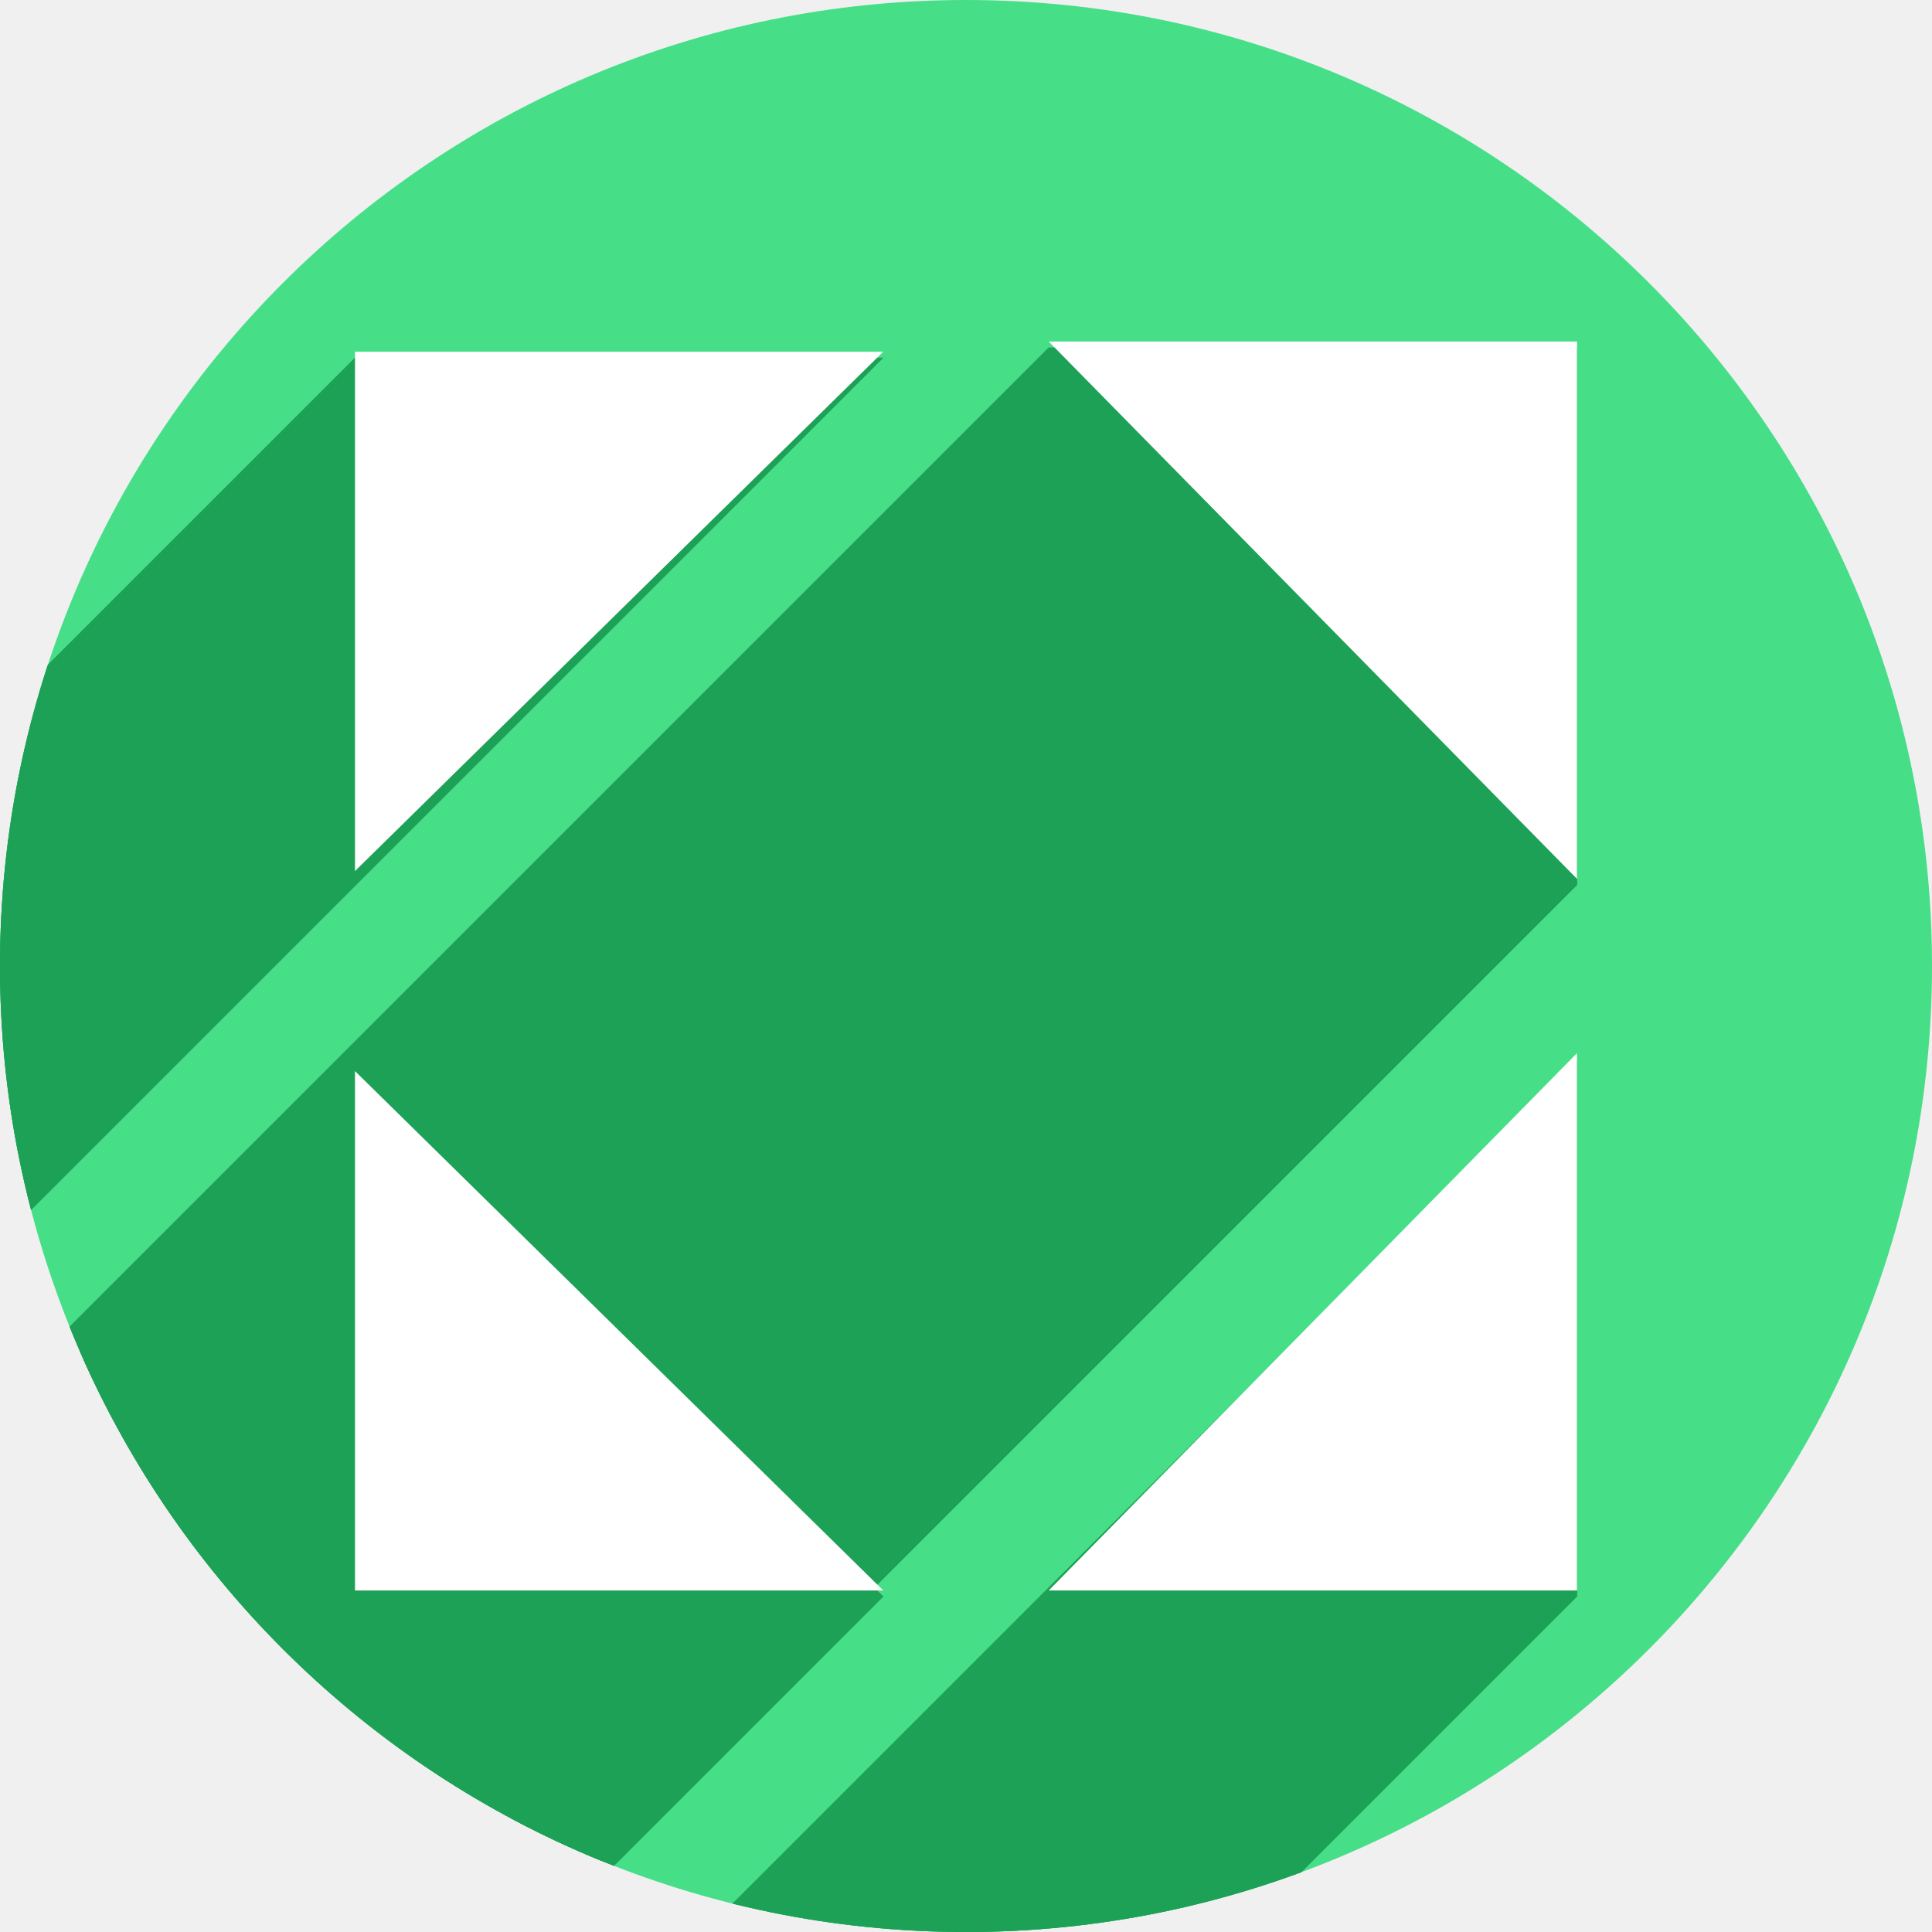
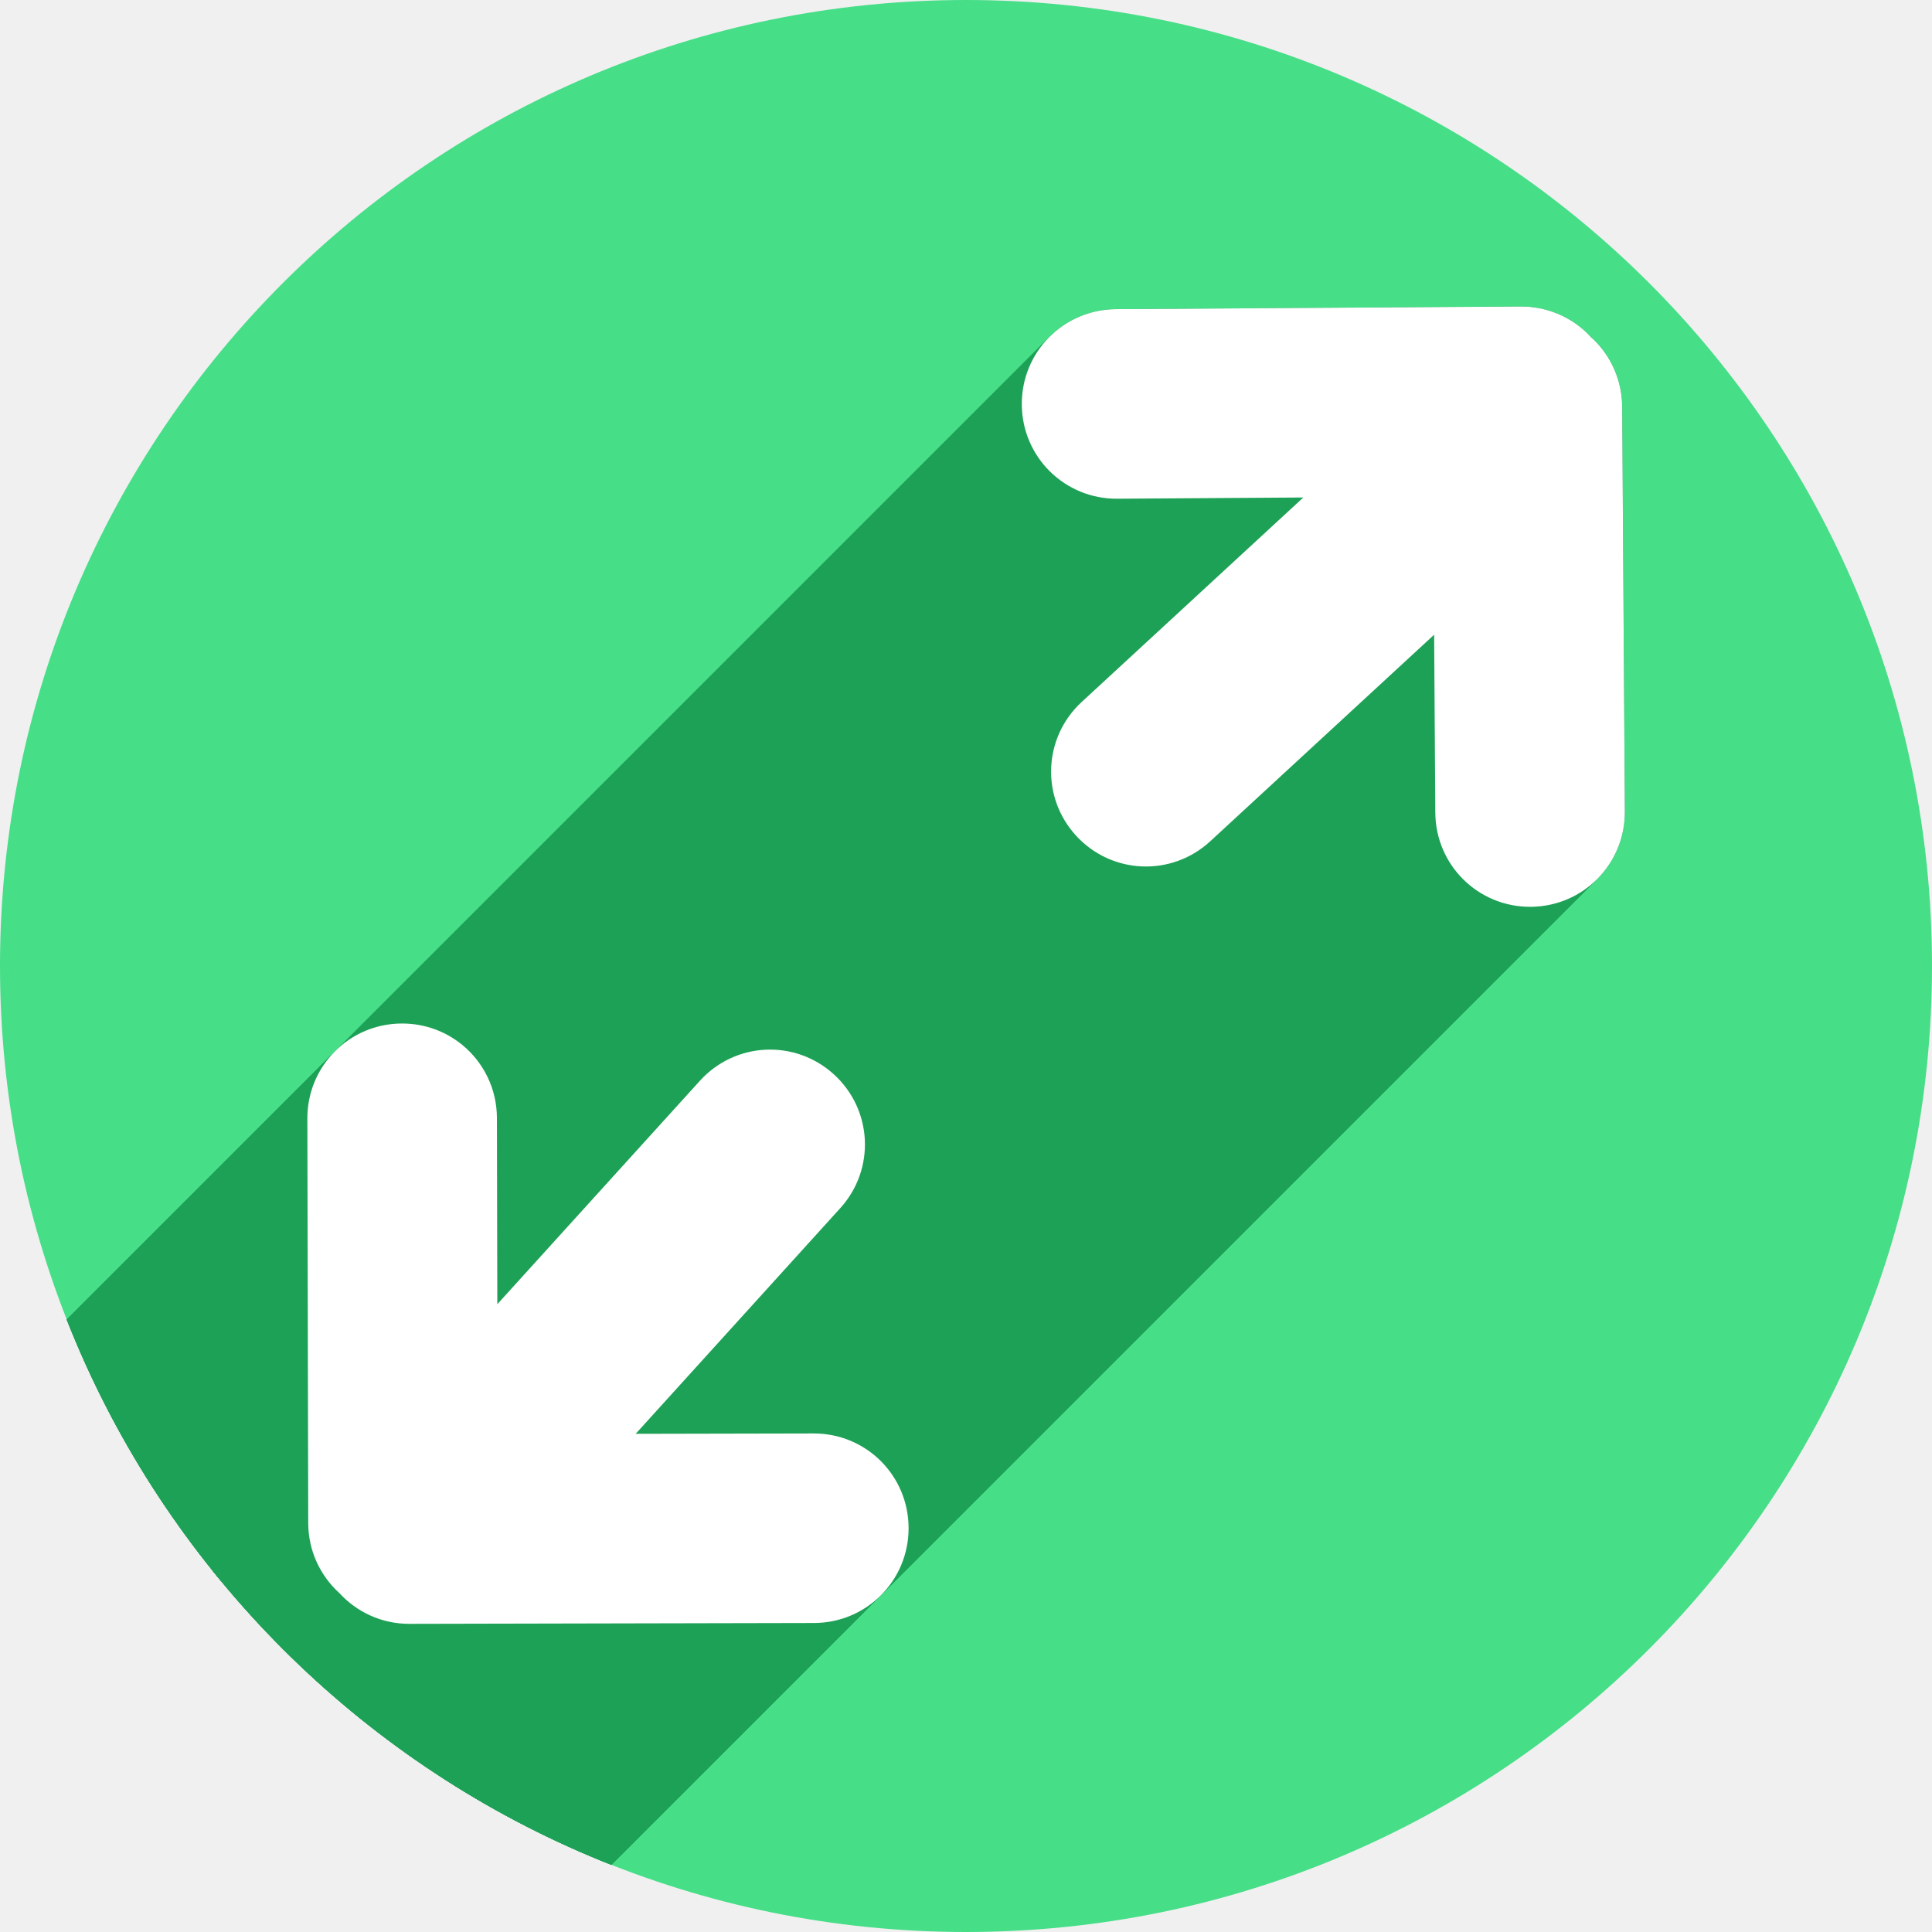
<svg xmlns="http://www.w3.org/2000/svg" version="1.1" id="svg2" viewBox="0 0 256 256" height="256" width="256">
  <defs id="defs4">
-     <clipPath clipPathUnits="userSpaceOnUse" id="clipPath4174">
-       <circle style="fill:#cc2828;fill-opacity:1;stroke:none;stroke-width:0;stroke-linecap:round;stroke-linejoin:round;stroke-miterlimit:4;stroke-dasharray:none;stroke-opacity:1" id="circle4176" cx="128" cy="924.362" r="128" />
+     <clipPath id="clipPath4174" clipPathUnits="userSpaceOnUse">
+       <circle r="128" cy="924.362" cx="128" id="circle4176" style="fill:#cc2828;fill-opacity:1;stroke:none;stroke-width:0;stroke-linecap:round;stroke-linejoin:round;stroke-miterlimit:4;stroke-dasharray:none;stroke-opacity:1" />
    </clipPath>
-     <clipPath clipPathUnits="userSpaceOnUse" id="clipPath4183">
-       <circle style="fill:#cc2828;fill-opacity:1;stroke:none;stroke-width:0;stroke-linecap:round;stroke-linejoin:round;stroke-miterlimit:4;stroke-dasharray:none;stroke-opacity:1" id="circle4185" cx="-924.362" cy="128" r="128" transform="matrix(0,-1,1,0,0,0)" />
+     <clipPath id="clipPath4183" clipPathUnits="userSpaceOnUse">
+       <circle transform="matrix(0,-1,1,0,0,0)" r="128" cy="128" cx="-924.362" id="circle4185" style="fill:#cc2828;fill-opacity:1;stroke:none;stroke-width:0;stroke-linecap:round;stroke-linejoin:round;stroke-miterlimit:4;stroke-dasharray:none;stroke-opacity:1" />
    </clipPath>
-     <clipPath clipPathUnits="userSpaceOnUse" id="clipPath4187">
-       <circle style="fill:#cc2828;fill-opacity:1;stroke:none;stroke-width:0;stroke-linecap:round;stroke-linejoin:round;stroke-miterlimit:4;stroke-dasharray:none;stroke-opacity:1" id="circle4189" cx="128" cy="924.362" r="128" />
+     <clipPath id="clipPath4187" clipPathUnits="userSpaceOnUse">
+       <circle r="128" cy="924.362" cx="128" id="circle4189" style="fill:#cc2828;fill-opacity:1;stroke:none;stroke-width:0;stroke-linecap:round;stroke-linejoin:round;stroke-miterlimit:4;stroke-dasharray:none;stroke-opacity:1" />
    </clipPath>
-     <clipPath clipPathUnits="userSpaceOnUse" id="clipPath4209">
-       <circle style="fill:#cc2828;fill-opacity:1;stroke:none;stroke-width:0;stroke-linecap:round;stroke-linejoin:round;stroke-miterlimit:4;stroke-dasharray:none;stroke-opacity:1" id="circle4211" cx="-924.362" cy="128" r="128" transform="matrix(0,-1,1,0,0,0)" />
+     <clipPath id="clipPath4209" clipPathUnits="userSpaceOnUse">
+       <circle transform="matrix(0,-1,1,0,0,0)" r="128" cy="128" cx="-924.362" id="circle4211" style="fill:#cc2828;fill-opacity:1;stroke:none;stroke-width:0;stroke-linecap:round;stroke-linejoin:round;stroke-miterlimit:4;stroke-dasharray:none;stroke-opacity:1" />
    </clipPath>
-     <clipPath clipPathUnits="userSpaceOnUse" id="clipPath4213">
-       <circle style="fill:#cc2828;fill-opacity:1;stroke:none;stroke-width:0;stroke-linecap:round;stroke-linejoin:round;stroke-miterlimit:4;stroke-dasharray:none;stroke-opacity:1" id="circle4215" cx="128" cy="924.362" r="128" />
+     <clipPath id="clipPath4213" clipPathUnits="userSpaceOnUse">
+       <circle r="128" cy="924.362" cx="128" id="circle4215" style="fill:#cc2828;fill-opacity:1;stroke:none;stroke-width:0;stroke-linecap:round;stroke-linejoin:round;stroke-miterlimit:4;stroke-dasharray:none;stroke-opacity:1" />
    </clipPath>
-     <clipPath id="clipPath4381" clipPathUnits="userSpaceOnUse">
-       <circle transform="matrix(0.7778034,0.6285076,-0.6285076,0.7778034,0,0)" style="fill:#d83838;fill-opacity:1;stroke:none;stroke-width:0;stroke-linecap:round;stroke-linejoin:round;stroke-miterlimit:4;stroke-dasharray:none;stroke-opacity:1" id="circle4383" cx="686.505" cy="640.498" r="128" />
+     <clipPath clipPathUnits="userSpaceOnUse" id="clipPath4381">
+       <circle r="128" cy="640.498" cx="686.505" id="circle4383" style="fill:#d83838;fill-opacity:1;stroke:none;stroke-width:0;stroke-linecap:round;stroke-linejoin:round;stroke-miterlimit:4;stroke-dasharray:none;stroke-opacity:1" transform="matrix(0.7778034,0.6285076,-0.6285076,0.7778034,0,0)" />
    </clipPath>
-     <clipPath id="clipPath4857" clipPathUnits="userSpaceOnUse">
-       <circle style="fill:#68bdff;fill-opacity:1;stroke:none;stroke-width:0;stroke-linecap:round;stroke-linejoin:round;stroke-miterlimit:4;stroke-dasharray:none;stroke-opacity:1" id="circle4859" cx="128" cy="924.362" r="128" />
+     <clipPath clipPathUnits="userSpaceOnUse" id="clipPath4857">
+       <circle r="128" cy="924.362" cx="128" id="circle4859" style="fill:#68bdff;fill-opacity:1;stroke:none;stroke-width:0;stroke-linecap:round;stroke-linejoin:round;stroke-miterlimit:4;stroke-dasharray:none;stroke-opacity:1" />
    </clipPath>
-     <clipPath id="clipPath5081" clipPathUnits="userSpaceOnUse">
-       <circle transform="scale(-1,1)" r="128" cy="924.362" cx="-127.95" id="circle5083" style="fill:#68bdff;fill-opacity:1;stroke:none;stroke-width:0;stroke-linecap:round;stroke-linejoin:round;stroke-miterlimit:4;stroke-dasharray:none;stroke-opacity:1" />
+     <clipPath clipPathUnits="userSpaceOnUse" id="clipPath5081">
+       <circle style="fill:#68bdff;fill-opacity:1;stroke:none;stroke-width:0;stroke-linecap:round;stroke-linejoin:round;stroke-miterlimit:4;stroke-dasharray:none;stroke-opacity:1" id="circle5083" cx="-127.95" cy="924.362" r="128" transform="scale(-1,1)" />
    </clipPath>
-     <clipPath id="clipPath5081-7" clipPathUnits="userSpaceOnUse">
-       <circle transform="scale(-1,1)" r="128" cy="924.362" cx="-127.95" id="circle5083-5" style="fill:#68bdff;fill-opacity:1;stroke:none;stroke-width:0;stroke-linecap:round;stroke-linejoin:round;stroke-miterlimit:4;stroke-dasharray:none;stroke-opacity:1" />
+     <clipPath clipPathUnits="userSpaceOnUse" id="clipPath5081-7">
+       <circle style="fill:#68bdff;fill-opacity:1;stroke:none;stroke-width:0;stroke-linecap:round;stroke-linejoin:round;stroke-miterlimit:4;stroke-dasharray:none;stroke-opacity:1" id="circle5083-5" cx="-127.95" cy="924.362" r="128" transform="scale(-1,1)" />
    </clipPath>
-     <clipPath clipPathUnits="userSpaceOnUse" id="clipPath4286">
-       <circle style="fill:#ff7b68;fill-opacity:1;stroke:none;stroke-width:0;stroke-linecap:round;stroke-linejoin:round;stroke-miterlimit:4;stroke-dasharray:none;stroke-opacity:1" id="circle4288" cx="125" cy="927.362" r="128" />
+     <clipPath id="clipPath4286" clipPathUnits="userSpaceOnUse">
+       <circle r="128" cy="927.362" cx="125" id="circle4288" style="fill:#ff7b68;fill-opacity:1;stroke:none;stroke-width:0;stroke-linecap:round;stroke-linejoin:round;stroke-miterlimit:4;stroke-dasharray:none;stroke-opacity:1" />
    </clipPath>
-     <clipPath clipPathUnits="userSpaceOnUse" id="clipPath4607">
-       <circle r="128" cy="924.362" cx="128" id="circle4609" style="fill:#1ce089;fill-opacity:1;stroke:none;stroke-width:6.376;stroke-linecap:round;stroke-linejoin:round;stroke-miterlimit:4;stroke-dasharray:none;stroke-opacity:1" />
+     <clipPath id="clipPath4607" clipPathUnits="userSpaceOnUse">
+       <circle style="fill:#1ce089;fill-opacity:1;stroke:none;stroke-width:6.376;stroke-linecap:round;stroke-linejoin:round;stroke-miterlimit:4;stroke-dasharray:none;stroke-opacity:1" id="circle4609" cx="128" cy="924.362" r="128" />
    </clipPath>
-     <clipPath clipPathUnits="userSpaceOnUse" id="clipPath4192">
-       <circle r="128" cy="924.362" cx="136" id="circle4194" style="fill:#1ce089;fill-opacity:1;stroke:none;stroke-width:6.376;stroke-linecap:round;stroke-linejoin:round;stroke-miterlimit:4;stroke-dasharray:none;stroke-opacity:1" />
+     <clipPath id="clipPath4192" clipPathUnits="userSpaceOnUse">
+       <circle style="fill:#1ce089;fill-opacity:1;stroke:none;stroke-width:6.376;stroke-linecap:round;stroke-linejoin:round;stroke-miterlimit:4;stroke-dasharray:none;stroke-opacity:1" id="circle4194" cx="136" cy="924.362" r="128" />
    </clipPath>
-     <clipPath id="clipPath5908" clipPathUnits="userSpaceOnUse">
-       <circle r="128" cy="128" cx="128" id="circle5910" style="fill:#47de88;fill-opacity:1;stroke:none;stroke-width:6.376;stroke-linecap:round;stroke-linejoin:round;stroke-miterlimit:4;stroke-dasharray:none;stroke-opacity:1" />
+     <clipPath clipPathUnits="userSpaceOnUse" id="clipPath5908">
+       <circle style="fill:#47de88;fill-opacity:1;stroke:none;stroke-width:6.376;stroke-linecap:round;stroke-linejoin:round;stroke-miterlimit:4;stroke-dasharray:none;stroke-opacity:1" id="circle5910" cx="128" cy="128" r="128" />
    </clipPath>
-     <clipPath clipPathUnits="userSpaceOnUse" id="clipPath4387">
-       <circle r="128" cy="924.362" cx="132.555" id="circle4389" style="fill:#47de88;fill-opacity:1;stroke:none;stroke-width:6.376;stroke-linecap:round;stroke-linejoin:round;stroke-miterlimit:4;stroke-dasharray:none;stroke-opacity:1" />
+     <clipPath id="clipPath4387" clipPathUnits="userSpaceOnUse">
+       <circle style="fill:#47de88;fill-opacity:1;stroke:none;stroke-width:6.376;stroke-linecap:round;stroke-linejoin:round;stroke-miterlimit:4;stroke-dasharray:none;stroke-opacity:1" id="circle4389" cx="132.555" cy="924.362" r="128" />
    </clipPath>
-     <clipPath clipPathUnits="userSpaceOnUse" id="clipPath4393">
-       <circle r="128" cy="920.362" cx="132.555" id="circle4395" style="fill:#47de88;fill-opacity:1;stroke:none;stroke-width:6.376;stroke-linecap:round;stroke-linejoin:round;stroke-miterlimit:4;stroke-dasharray:none;stroke-opacity:1" />
+     <clipPath id="clipPath4393" clipPathUnits="userSpaceOnUse">
+       <circle style="fill:#47de88;fill-opacity:1;stroke:none;stroke-width:6.376;stroke-linecap:round;stroke-linejoin:round;stroke-miterlimit:4;stroke-dasharray:none;stroke-opacity:1" id="circle4395" cx="132.555" cy="920.362" r="128" />
+     </clipPath>
+     <clipPath clipPathUnits="userSpaceOnUse" id="clipPath4445">
+       <circle style="fill:#47de88;fill-opacity:1;stroke:none;stroke-width:6.376;stroke-linecap:round;stroke-linejoin:round;stroke-miterlimit:4;stroke-dasharray:none;stroke-opacity:1" id="circle4447" cx="128" cy="924.362" r="128" />
    </clipPath>
  </defs>
-   <g transform="translate(0,-796.3622)" id="layer1">
-     <circle style="fill:#47de88;fill-opacity:1;stroke:none;stroke-width:6.376;stroke-linecap:round;stroke-linejoin:round;stroke-miterlimit:4;stroke-dasharray:none;stroke-opacity:1" id="path4178" cx="128" cy="924.362" r="128" />
-     <g transform="translate(-4.555,3.999977)" id="g4232" clip-path="url(#clipPath4393)" style="fill:#1da156;fill-opacity:1">
-       <g id="g4291" transform="translate(4.555,796.3622)" style="fill:#1da156;fill-opacity:1">
-         <g id="g4293" style="fill:#1da156;fill-opacity:1;stroke:none;stroke-width:20;stroke-linecap:butt;stroke-linejoin:miter;stroke-miterlimit:4;stroke-dasharray:none;stroke-opacity:1">
-           <path id="path4295" d="m 138.963,42.059 70,71.201 L 67.542,254.681 -2.458,183.48 Z" style="fill:#1da156;fill-opacity:1" />
-           <path id="path4297" d="m 208.963,113.26 0,-71.201 -141.421,141.421 0,71.201 z" style="fill:#1da156;fill-opacity:1" />
-           <path id="path4299" d="m 208.963,42.059 -70,0 -141.421,141.421 70,0 z" style="fill:#1da156;fill-opacity:1" />
-           <path id="path4301" d="m 47.037,43.404 0,68.818 -141.421,141.421 0,-68.818 z" style="fill:#1da156;fill-opacity:1" />
-           <path id="path4303" d="M 47.037,112.223 117.037,43.404 -24.384,184.826 -94.384,253.644 Z" style="fill:#1da156;fill-opacity:1" />
-           <path id="path4305" d="m 117.037,43.404 -70,0 -141.421,141.421 70,0 z" style="fill:#1da156;fill-opacity:1" />
-           <path id="path4307" d="m 208.963,136.344 -70,71.201 L -2.458,348.966 67.542,277.765 Z" style="fill:#1da156;fill-opacity:1" />
-           <path id="path4309" d="m 138.963,207.545 70,0 -141.421,141.421 -70,0 z" style="fill:#1da156;fill-opacity:1" />
-           <path id="path4311" d="m 208.963,207.545 0,-71.201 -141.421,141.421 0,71.201 z" style="fill:#1da156;fill-opacity:1" />
-           <path id="path4313" d="m 47.037,138.727 0,68.818 -141.421,141.421 0,-68.818 z" style="fill:#1da156;fill-opacity:1" />
-           <path id="path4315" d="m 47.037,207.545 70,0 -141.421,141.421 -70,0 z" style="fill:#1da156;fill-opacity:1" />
-           <path id="path4317" d="M 117.037,207.545 47.037,138.727 -94.384,280.148 -24.384,348.966 Z" style="fill:#1da156;fill-opacity:1" />
+   <g id="layer1" transform="translate(0,-796.3622)">
+     <circle r="128" cy="924.362" cx="128" id="path4178" style="fill:#47de88;fill-opacity:1;stroke:none;stroke-width:6.376;stroke-linecap:round;stroke-linejoin:round;stroke-miterlimit:4;stroke-dasharray:none;stroke-opacity:1" />
+     <g id="g4218" clip-path="url(#clipPath4445)" style="fill:#1da156;fill-opacity:1">
+       <g id="g4270" style="fill:#1da156;fill-opacity:1">
+         <g id="g4272" style="fill:#1da156;fill-opacity:1;stroke:none">
+           <path id="path4274" d="M201.476 836.976L147.87 837.327L-28.907 1014.104L24.699 1013.752Z" style="fill:#1da156;fill-opacity:1" />
+           <path id="path4276" d="M147.87 837.327C144.421 837.35 141.315 838.747 139.064 840.997L-37.712 1017.774C-35.462 1015.523 -32.356 1014.127 -28.907 1014.104Z" style="fill:#1da156;fill-opacity:1" />
+           <path id="path4278" d="M139.064 840.997C136.775 843.287 135.371 846.46 135.394 849.968L-41.383 1026.745C-41.406 1023.237 -40.002 1020.063 -37.712 1017.774Z" style="fill:#1da156;fill-opacity:1" />
+           <path id="path4280" d="M135.394 849.968C135.44 856.926 141.078 862.49 148.035 862.444L-28.741 1039.221C-35.699 1039.267 -41.337 1033.702 -41.383 1026.745Z" style="fill:#1da156;fill-opacity:1" />
+           <path id="path4282" d="M148.035 862.444L172.697 862.282L-4.08 1039.058L-28.741 1039.221Z" style="fill:#1da156;fill-opacity:1" />
+           <path id="path4284" d="M172.697 862.282L143.329 889.378L-33.448 1066.155L-4.08 1039.058Z" style="fill:#1da156;fill-opacity:1" />
+           <path id="path4286" d="M143.329 889.378C143.201 889.496 143.076 889.616 142.954 889.738L-33.822 1066.514C-33.7 1066.393 -33.576 1066.273 -33.448 1066.155Z" style="fill:#1da156;fill-opacity:1" />
+           <path id="path4288" d="M142.954 889.738C138.203 894.49 138.015 902.138 142.614 907.123L-34.162 1083.9C-38.762 1078.914 -38.574 1071.266 -33.822 1066.514Z" style="fill:#1da156;fill-opacity:1" />
+           <path id="path4290" d="M142.614 907.123C147.332 912.237 155.246 912.556 160.36 907.838L-16.417 1084.615C-21.53 1089.332 -29.445 1089.014 -34.162 1083.9Z" style="fill:#1da156;fill-opacity:1" />
+           <path id="path4292" d="M160.36 907.838L190.032 880.463L13.255 1057.239L-16.417 1084.615Z" style="fill:#1da156;fill-opacity:1" />
+           <path id="path4294" d="M190.032 880.463L190.187 904.043L13.41 1080.819L13.255 1057.239Z" style="fill:#1da156;fill-opacity:1" />
+           <path id="path4296" d="M190.187 904.043C190.233 911 195.869 916.564 202.826 916.518L26.049 1093.295C19.092 1093.341 13.456 1087.776 13.41 1080.819Z" style="fill:#1da156;fill-opacity:1" />
+           <path id="path4298" d="M202.826 916.518C206.275 916.495 209.382 915.099 211.633 912.848L34.856 1089.625C32.605 1091.875 29.499 1093.272 26.049 1093.295Z" style="fill:#1da156;fill-opacity:1" />
+           <path id="path4300" d="M211.633 912.848C213.922 910.559 215.325 907.387 215.302 903.879L38.525 1080.656C38.548 1084.164 37.145 1087.336 34.856 1089.625Z" style="fill:#1da156;fill-opacity:1" />
+           <path id="path4302" d="M215.302 903.879L214.948 850.272L38.172 1027.049L38.525 1080.656Z" style="fill:#1da156;fill-opacity:1" />
+           <path id="path4304" d="M214.948 850.272C214.925 846.794 213.507 843.663 211.222 841.408L34.445 1018.185C36.73 1020.44 38.149 1023.571 38.172 1027.049Z" style="fill:#1da156;fill-opacity:1" />
+           <path id="path4306" d="M211.222 841.408C211.084 841.272 210.932 841.149 210.788 841.019L34.011 1017.796C34.155 1017.926 34.307 1018.049 34.445 1018.185Z" style="fill:#1da156;fill-opacity:1" />
+           <path id="path4308" d="M210.788 841.019C210.654 840.875 210.529 840.723 210.389 840.585L33.612 1017.362C33.752 1017.5 33.878 1017.652 34.011 1017.796Z" style="fill:#1da156;fill-opacity:1" />
+           <path id="path4310" d="M210.389 840.585C208.104 838.33 204.955 836.953 201.476 836.976L24.699 1013.752C28.178 1013.729 31.327 1015.107 33.612 1017.362Z" style="fill:#1da156;fill-opacity:1" />
        </g>
-         <path id="path4213" d="m 138.963,42.059 70,71.201 0,-71.201 -70,0 z m -91.926,1.346 0,68.818 70,-68.818 -70,0 z m 161.926,92.939 -70,71.201 70,0 0,-71.201 z m -161.926,2.383 0,68.818 70,0 -70,-68.818 z" style="fill:#1da156;fill-opacity:1;stroke:none;stroke-width:20;stroke-linecap:butt;stroke-linejoin:miter;stroke-miterlimit:4;stroke-dasharray:none;stroke-opacity:1" />
+         <path id="path4214" d="m 201.476,836.976 -53.606,0.352 c -6.957,0.046 -12.521,5.684 -12.476,12.641 0.046,6.957 5.684,12.521 12.641,12.476 l 24.661,-0.162 -29.368,27.096 c -5.113,4.718 -5.432,12.632 -0.714,17.745 4.718,5.113 12.632,5.432 17.745,0.714 l 29.672,-27.375 0.155,23.58 c 0.046,6.957 5.682,12.521 12.639,12.476 6.957,-0.046 12.521,-5.682 12.476,-12.639 l -0.354,-53.606 c -0.023,-3.479 -1.442,-6.609 -3.727,-8.864 -0.138,-0.136 -0.29,-0.259 -0.434,-0.389 -0.133,-0.145 -0.259,-0.296 -0.399,-0.434 -2.285,-2.255 -5.434,-3.632 -8.913,-3.61 z" style="fill:#1da156;fill-opacity:1;stroke:none" />
+       </g>
+       <g id="g4313" style="fill:#1da156;fill-opacity:1">
+         <g id="g4315" style="fill:#1da156;fill-opacity:1;stroke:none">
+           <path id="path4317" d="M53.259 931.982C49.79 931.989 46.661 933.388 44.397 935.652L-132.38 1112.429C-130.116 1110.165 -126.987 1108.766 -123.518 1108.758Z" style="fill:#1da156;fill-opacity:1" />
+           <path id="path4319" d="M44.397 935.652C42.121 937.928 40.719 941.079 40.727 944.567L-136.05 1121.344C-136.057 1117.855 -134.656 1114.705 -132.38 1112.429Z" style="fill:#1da156;fill-opacity:1" />
+           <path id="path4321" d="M40.727 944.567L40.842 998.174L-135.935 1174.951L-136.05 1121.344Z" style="fill:#1da156;fill-opacity:1" />
+           <path id="path4323" d="M40.842 998.174C40.85 1001.866 42.442 1005.162 44.967 1007.45L-131.81 1184.227C-134.335 1181.939 -135.927 1178.643 -135.935 1174.951Z" style="fill:#1da156;fill-opacity:1" />
+           <path id="path4325" d="M44.967 1007.45C47.266 1009.962 50.567 1011.538 54.256 1011.53L-122.521 1188.307C-126.21 1188.315 -129.511 1186.739 -131.81 1184.227Z" style="fill:#1da156;fill-opacity:1" />
+           <path id="path4327" d="M54.256 1011.53L107.863 1011.417L-68.914 1188.193L-122.521 1188.307Z" style="fill:#1da156;fill-opacity:1" />
+           <path id="path4329" d="M107.863 1011.417C111.332 1011.409 114.46 1010.01 116.723 1007.747L-60.054 1184.524C-62.317 1186.787 -65.445 1188.186 -68.914 1188.193Z" style="fill:#1da156;fill-opacity:1" />
+           <path id="path4331" d="M116.723 1007.747C118.999 1005.471 120.401 1002.32 120.393 998.832L-56.383 1175.608C-56.376 1179.097 -57.777 1182.248 -60.054 1184.524Z" style="fill:#1da156;fill-opacity:1" />
+           <path id="path4333" d="M120.393 998.832C120.378 991.874 114.765 986.287 107.808 986.302L-68.969 1163.078C-62.011 1163.063 -56.398 1168.651 -56.383 1175.608Z" style="fill:#1da156;fill-opacity:1" />
+           <path id="path4335" d="M107.808 986.302L84.228 986.352L-92.549 1163.129L-68.969 1163.078Z" style="fill:#1da156;fill-opacity:1" />
+           <path id="path4337" d="M84.228 986.352L111.344 956.442L-65.433 1133.219L-92.549 1163.129Z" style="fill:#1da156;fill-opacity:1" />
+           <path id="path4339" d="M111.344 956.442C116.016 951.288 115.629 943.377 110.475 938.704L-66.302 1115.481C-61.148 1120.154 -60.76 1128.065 -65.433 1133.219Z" style="fill:#1da156;fill-opacity:1" />
+           <path id="path4341" d="M110.475 938.704C105.477 934.173 97.887 934.4 93.171 939.116L-83.606 1115.893C-78.889 1111.176 -71.3 1110.95 -66.302 1115.481Z" style="fill:#1da156;fill-opacity:1" />
+           <path id="path4343" d="M93.171 939.116C93.023 939.264 92.878 939.416 92.736 939.573L-84.041 1116.35C-83.899 1116.193 -83.754 1116.041 -83.606 1115.893Z" style="fill:#1da156;fill-opacity:1" />
+           <path id="path4345" d="M92.736 939.573L65.896 969.175L-110.88 1145.952L-84.041 1116.35Z" style="fill:#1da156;fill-opacity:1" />
+           <path id="path4347" d="M65.896 969.175L65.844 944.514L-110.933 1121.29L-110.88 1145.952Z" style="fill:#1da156;fill-opacity:1" />
+           <path id="path4349" d="M65.844 944.514C65.836 940.6 64.057 937.12 61.263 934.826L-115.514 1111.603C-112.72 1113.896 -110.941 1117.377 -110.933 1121.29Z" style="fill:#1da156;fill-opacity:1" />
+           <path id="path4351" d="M61.263 934.826C59.09 933.042 56.303 931.975 53.259 931.982L-123.518 1108.758C-120.474 1108.752 -117.687 1109.818 -115.514 1111.603Z" style="fill:#1da156;fill-opacity:1" />
+         </g>
+         <path id="path4216" d="m 53.259,931.982 c -6.957,0.015 -12.547,5.628 -12.532,12.585 l 0.115,53.607 c 0.008,3.692 1.6,6.988 4.125,9.276 2.299,2.512 5.6,4.088 9.289,4.08 l 53.607,-0.113 c 6.957,-0.015 12.545,-5.628 12.53,-12.585 -0.015,-6.957 -5.628,-12.545 -12.585,-12.53 l -23.58,0.05 27.116,-29.909 c 4.673,-5.154 4.285,-13.066 -0.869,-17.738 -5.154,-4.673 -13.066,-4.285 -17.738,0.869 l -26.84,29.603 -0.052,-24.662 c -0.008,-3.913 -1.787,-7.394 -4.581,-9.688 -2.173,-1.784 -4.96,-2.851 -8.004,-2.844 z" style="fill:#1da156;fill-opacity:1;stroke:none" />
      </g>
    </g>
-     <g id="g4238" transform="translate(-4.555,3.1987)">
-       <path id="path4240" d="m 213.518,838.42 -70,0 70,71.201 z" style="fill:#ffffff;fill-opacity:1;stroke:none;stroke-width:20;stroke-linecap:butt;stroke-linejoin:miter;stroke-miterlimit:4;stroke-dasharray:none;stroke-opacity:1" />
-       <path style="fill:#ffffff;fill-opacity:1;stroke:none;stroke-width:20;stroke-linecap:butt;stroke-linejoin:miter;stroke-miterlimit:4;stroke-dasharray:none;stroke-opacity:1" d="m 213.518,1003.907 -70,0 70,-71.201 z" id="path4242" />
-       <path style="fill:#ffffff;fill-opacity:1;stroke:none;stroke-width:20;stroke-linecap:butt;stroke-linejoin:miter;stroke-miterlimit:4;stroke-dasharray:none;stroke-opacity:1" d="m 51.592,839.766 0,68.819 70,-68.819 z" id="path4244" />
-       <path id="path4246" d="m 51.592,1003.907 0,-68.819 70,68.819 z" style="fill:#ffffff;fill-opacity:1;stroke:none;stroke-width:20;stroke-linecap:butt;stroke-linejoin:miter;stroke-miterlimit:4;stroke-dasharray:none;stroke-opacity:1" />
-     </g>
+     <path id="path4281" d="m 201.476,836.976 -53.606,0.352 c -6.957,0.046 -12.521,5.684 -12.476,12.641 0.046,6.957 5.684,12.521 12.641,12.476 l 24.661,-0.162 -29.368,27.096 c -5.113,4.718 -5.432,12.632 -0.714,17.745 4.718,5.113 12.632,5.432 17.745,0.714 l 29.672,-27.375 0.155,23.58 c 0.046,6.957 5.682,12.521 12.639,12.476 6.957,-0.046 12.521,-5.682 12.476,-12.639 l -0.354,-53.606 c -0.023,-3.479 -1.442,-6.609 -3.727,-8.864 -0.138,-0.136 -0.29,-0.259 -0.434,-0.389 -0.133,-0.145 -0.259,-0.296 -0.399,-0.434 -2.285,-2.255 -5.434,-3.632 -8.913,-3.61 z" style="fill:#ffffff;fill-opacity:1;stroke:none" />
+     <path id="path4245" d="m 53.259,931.982 c -6.957,0.015 -12.547,5.628 -12.532,12.585 l 0.115,53.607 c 0.008,3.692 1.6,6.988 4.125,9.276 2.299,2.512 5.6,4.088 9.289,4.08 l 53.607,-0.113 c 6.957,-0.015 12.545,-5.628 12.53,-12.585 -0.015,-6.957 -5.628,-12.545 -12.585,-12.53 l -23.58,0.05 27.116,-29.909 c 4.673,-5.154 4.285,-13.066 -0.869,-17.738 -5.154,-4.673 -13.066,-4.285 -17.738,0.869 l -26.84,29.603 -0.052,-24.662 c -0.008,-3.913 -1.787,-7.394 -4.581,-9.688 -2.173,-1.784 -4.96,-2.851 -8.004,-2.844 z" style="fill:#ffffff;fill-opacity:1;stroke:none" />
  </g>
</svg>
